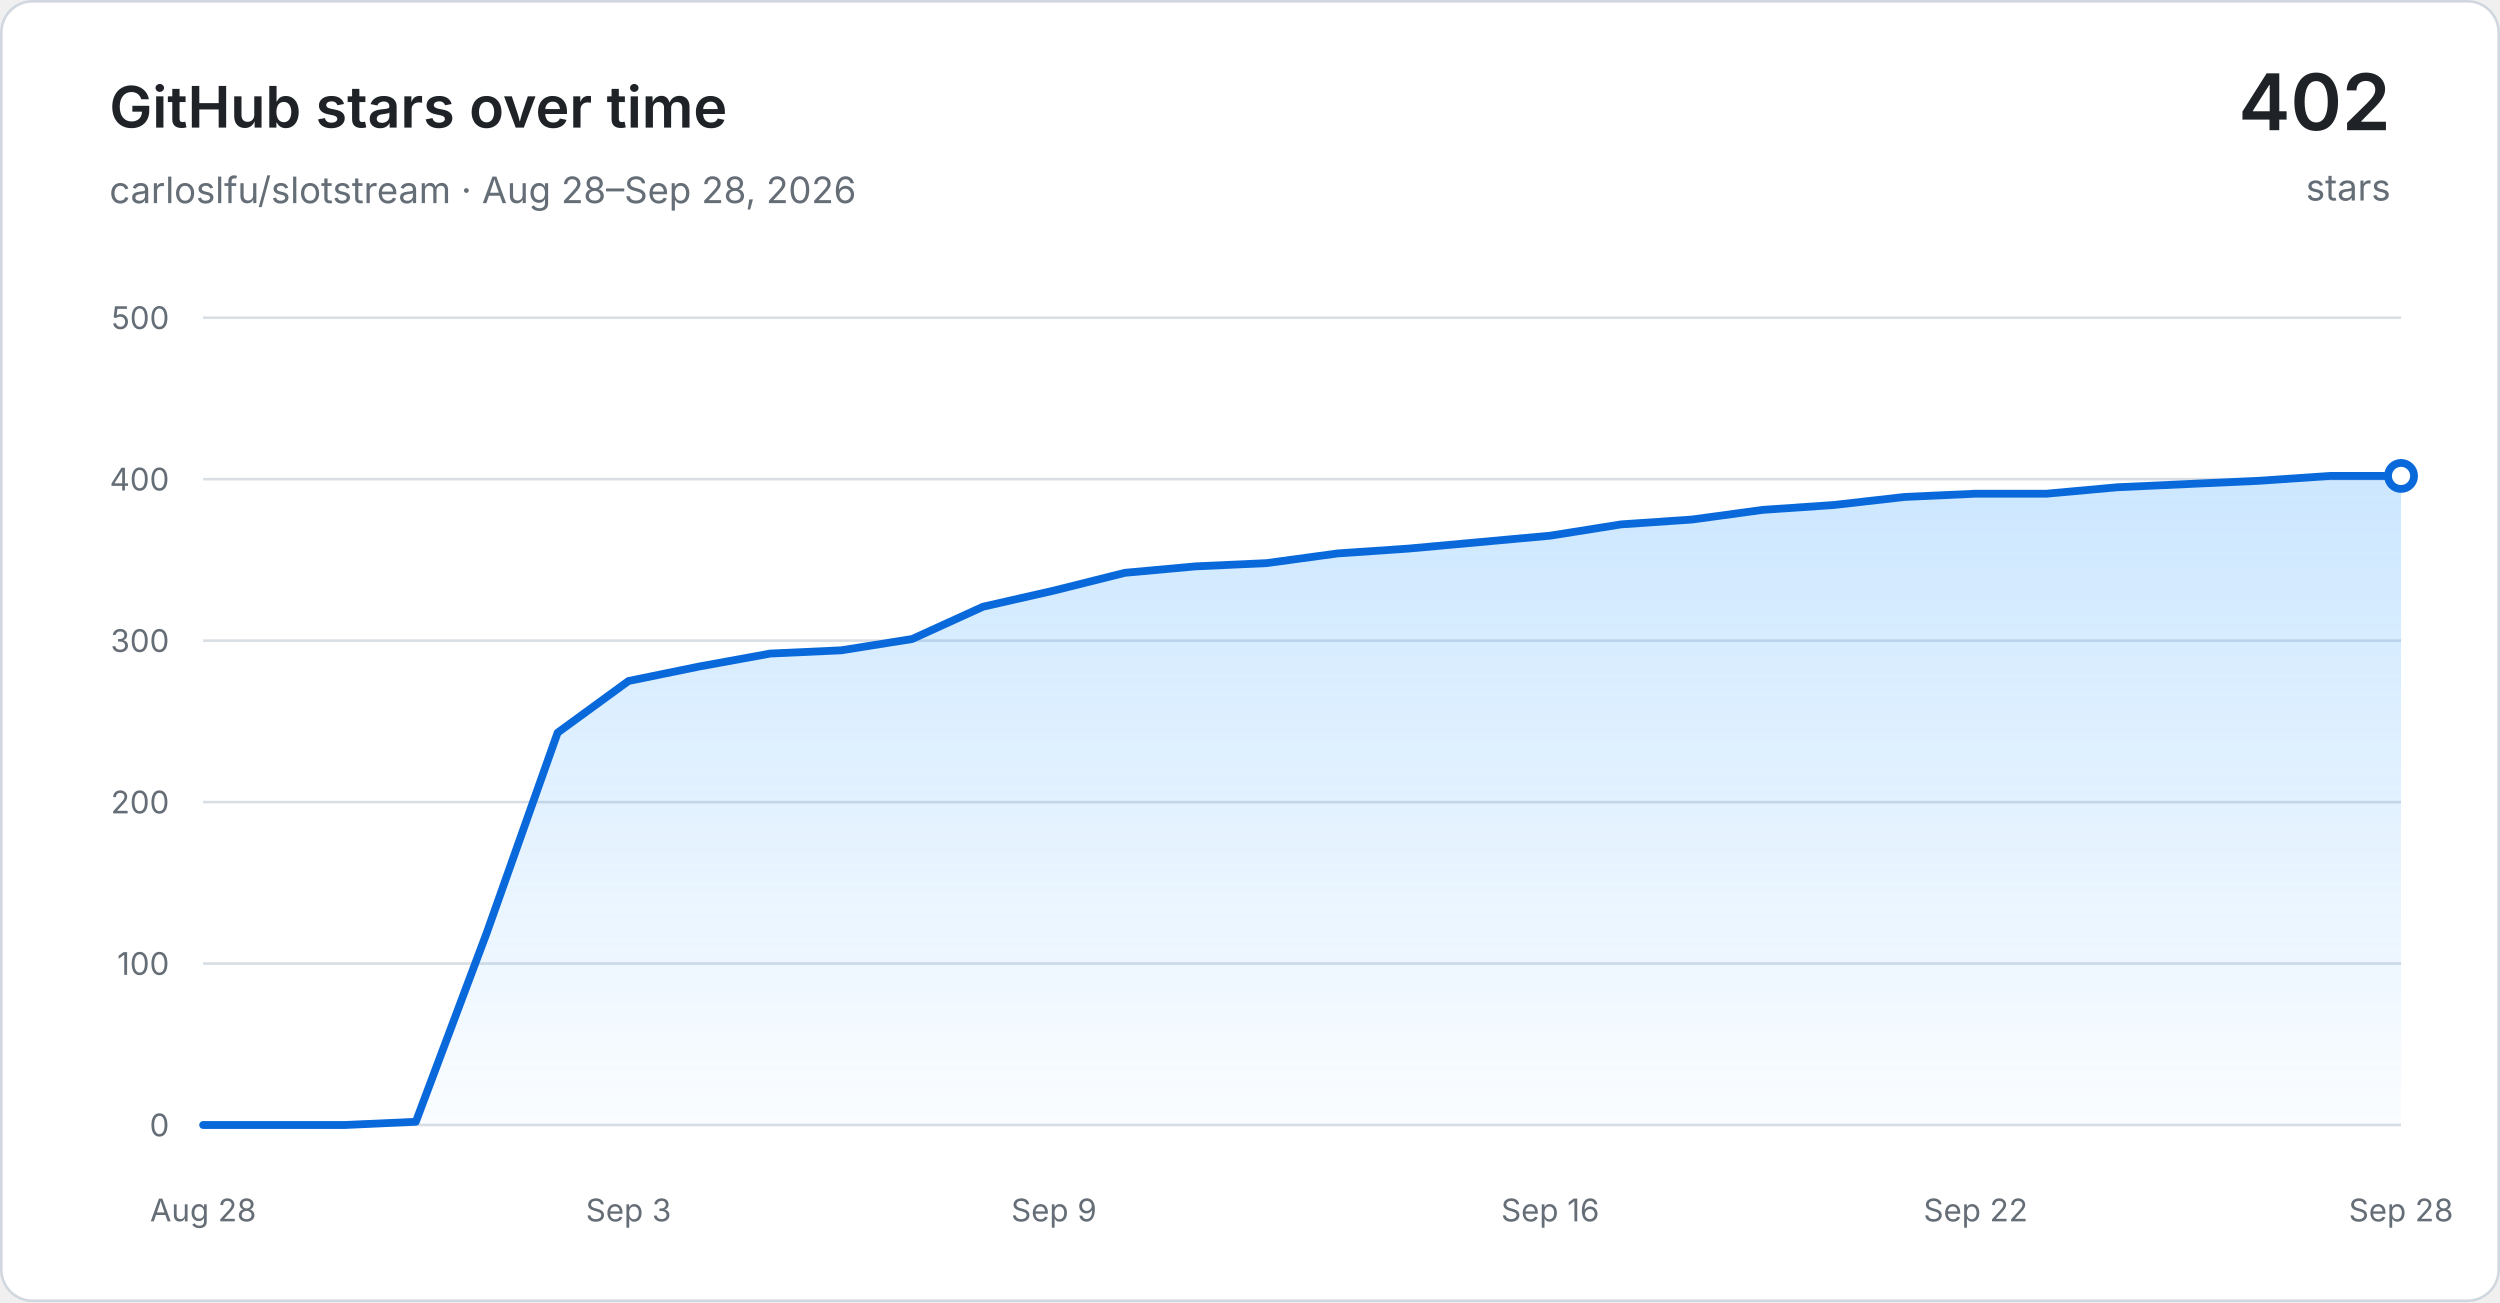
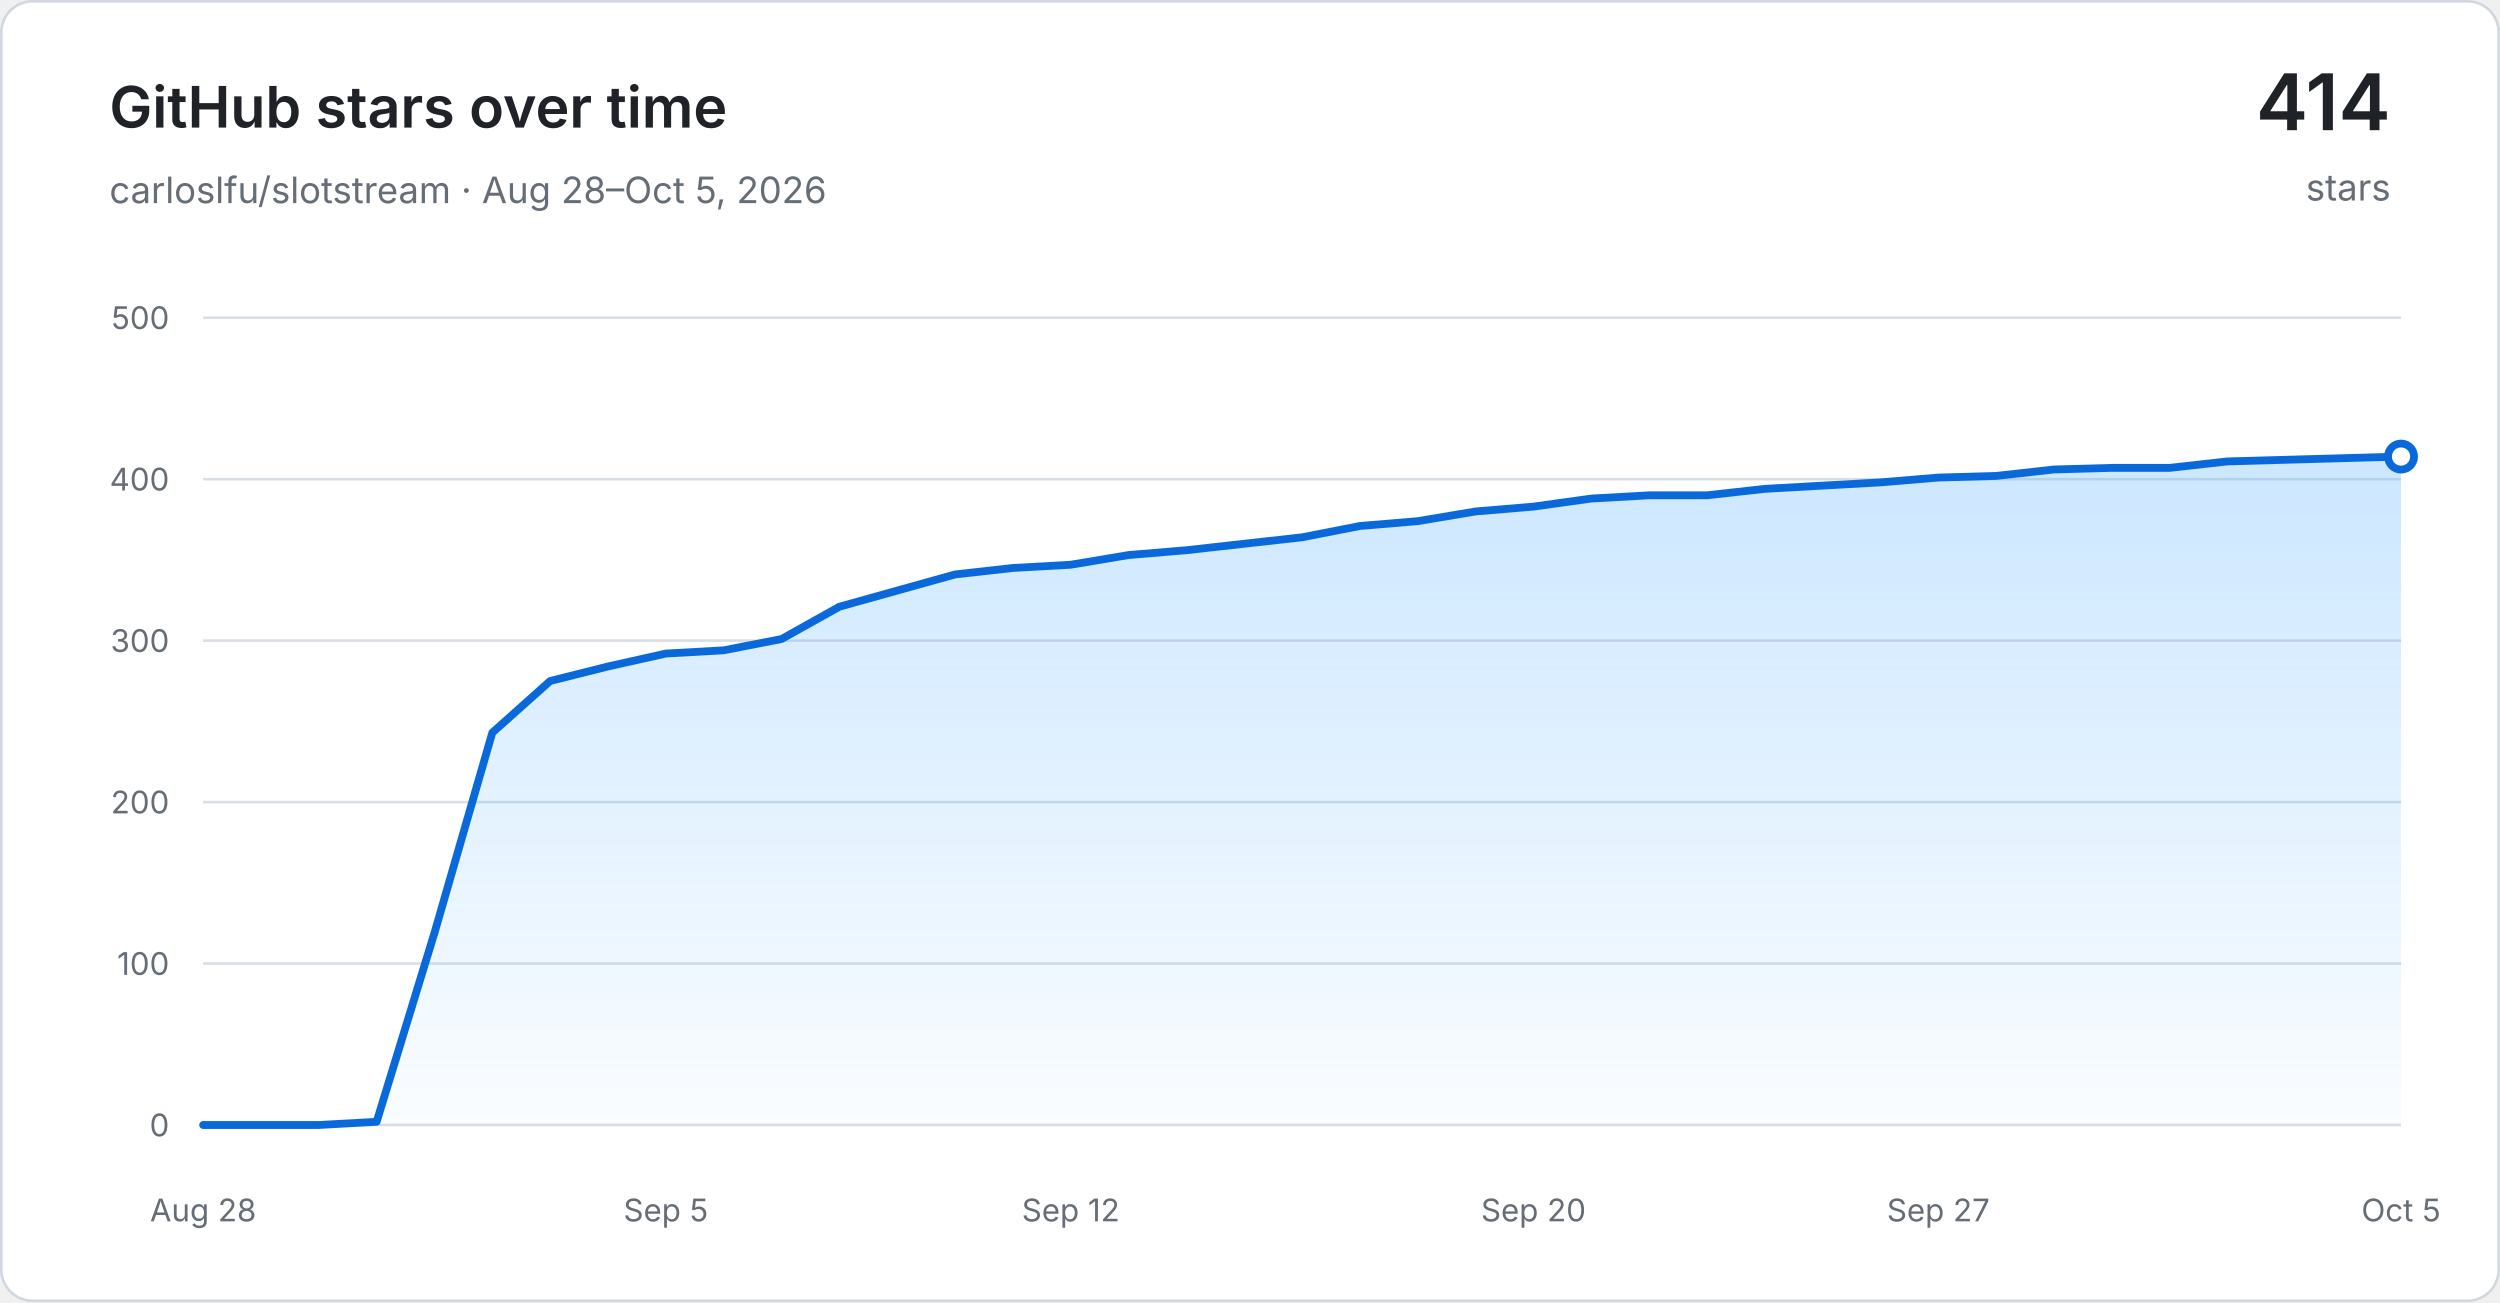
<svg xmlns="http://www.w3.org/2000/svg" width="960" height="500" viewBox="0 0 960 500" role="img" aria-labelledby="title desc">
  <defs>
    <linearGradient id="area" x1="0" y1="0" x2="0" y2="1">
      <stop offset="0" stop-color="#54aeff" stop-opacity="0.30" />
      <stop offset="1" stop-color="#54aeff" stop-opacity="0.03" />
    </linearGradient>
  </defs>
  <rect x="0.5" y="0.5" width="959" height="499" rx="12" fill="#ffffff" stroke="#d0d7de" />
  <g font-family="-apple-system, BlinkMacSystemFont, Segoe UI, sans-serif">
    <text x="42" y="49" fill="#1f2328" font-size="22" font-weight="600">GitHub stars over time</text>
-     <text x="42" y="78" fill="#656d76" font-size="14">carloslfu/slotstream · Aug 28–Sep 28, 2026</text>
-     <text x="918" y="50" text-anchor="end" fill="#1f2328" font-size="30" font-weight="600">402</text>
+     <text x="42" y="78" fill="#656d76" font-size="14">carloslfu/slotstream · Aug 28–Oct 5, 2026</text>
+     <text x="918" y="50" text-anchor="end" fill="#1f2328" font-size="30" font-weight="600">414</text>
    <text x="918" y="77" text-anchor="end" fill="#656d76" font-size="14">stars</text>
    <line x1="78" y1="432.00" x2="922" y2="432.00" stroke="#d8dee4" stroke-width="1" />
    <text x="65" y="432.00" text-anchor="end" dominant-baseline="middle" fill="#656d76" font-size="12">0</text>
    <line x1="78" y1="370.00" x2="922" y2="370.00" stroke="#d8dee4" stroke-width="1" />
    <text x="65" y="370.00" text-anchor="end" dominant-baseline="middle" fill="#656d76" font-size="12">100</text>
    <line x1="78" y1="308.00" x2="922" y2="308.00" stroke="#d8dee4" stroke-width="1" />
    <text x="65" y="308.00" text-anchor="end" dominant-baseline="middle" fill="#656d76" font-size="12">200</text>
    <line x1="78" y1="246.00" x2="922" y2="246.00" stroke="#d8dee4" stroke-width="1" />
    <text x="65" y="246.00" text-anchor="end" dominant-baseline="middle" fill="#656d76" font-size="12">300</text>
    <line x1="78" y1="184.00" x2="922" y2="184.00" stroke="#d8dee4" stroke-width="1" />
    <text x="65" y="184.00" text-anchor="end" dominant-baseline="middle" fill="#656d76" font-size="12">400</text>
    <line x1="78" y1="122.00" x2="922" y2="122.00" stroke="#d8dee4" stroke-width="1" />
    <text x="65" y="122.00" text-anchor="end" dominant-baseline="middle" fill="#656d76" font-size="12">500</text>
    <text x="78.00" y="469" text-anchor="middle" fill="#656d76" font-size="12">Aug 28</text>
-     <text x="241.35" y="469" text-anchor="middle" fill="#656d76" font-size="12">Sep 3</text>
-     <text x="404.71" y="469" text-anchor="middle" fill="#656d76" font-size="12">Sep 9</text>
-     <text x="595.29" y="469" text-anchor="middle" fill="#656d76" font-size="12">Sep 16</text>
-     <text x="758.65" y="469" text-anchor="middle" fill="#656d76" font-size="12">Sep 22</text>
-     <text x="922.00" y="469" text-anchor="middle" fill="#656d76" font-size="12">Sep 28</text>
-     <path d="M 78.00 432.00 L 105.23 432.00 L 132.45 432.00 L 159.68 430.76 L 186.90 358.22 L 214.13 281.34 L 241.35 261.50 L 268.58 255.92 L 295.81 250.96 L 323.03 249.72 L 350.26 245.38 L 377.48 232.98 L 404.71 226.78 L 431.94 219.96 L 459.16 217.48 L 486.39 216.24 L 513.61 212.52 L 540.84 210.66 L 568.06 208.18 L 595.29 205.70 L 622.52 201.36 L 649.74 199.50 L 676.97 195.78 L 704.19 193.92 L 731.42 190.82 L 758.65 189.58 L 785.87 189.58 L 813.10 187.10 L 840.32 185.86 L 867.55 184.62 L 894.77 182.76 L 922.00 182.76 L 922.00 432.00 L 78.00 432.00 Z" fill="url(#area)" />
-     <path d="M 78.00 432.00 L 105.23 432.00 L 132.45 432.00 L 159.68 430.76 L 186.90 358.22 L 214.13 281.34 L 241.35 261.50 L 268.58 255.92 L 295.81 250.96 L 323.03 249.72 L 350.26 245.38 L 377.48 232.98 L 404.71 226.78 L 431.94 219.96 L 459.16 217.48 L 486.39 216.24 L 513.61 212.52 L 540.84 210.66 L 568.06 208.18 L 595.29 205.70 L 622.52 201.36 L 649.74 199.50 L 676.97 195.78 L 704.19 193.92 L 731.42 190.82 L 758.65 189.58 L 785.87 189.58 L 813.10 187.10 L 840.32 185.86 L 867.55 184.62 L 894.77 182.76 L 922.00 182.76" fill="none" stroke="#0969da" stroke-width="3" stroke-linecap="round" stroke-linejoin="round" />
-     <circle cx="922.00" cy="182.76" r="5" fill="#ffffff" stroke="#0969da" stroke-width="3" />
+     <text x="255.68" y="469" text-anchor="middle" fill="#656d76" font-size="12">Sep 5</text>
+     <text x="411.16" y="469" text-anchor="middle" fill="#656d76" font-size="12">Sep 12</text>
+     <text x="588.84" y="469" text-anchor="middle" fill="#656d76" font-size="12">Sep 20</text>
+     <text x="744.32" y="469" text-anchor="middle" fill="#656d76" font-size="12">Sep 27</text>
+     <text x="922.00" y="469" text-anchor="middle" fill="#656d76" font-size="12">Oct 5</text>
+     <path d="M 78.00 432.00 L 100.21 432.00 L 122.42 432.00 L 144.63 430.76 L 166.84 358.22 L 189.05 281.34 L 211.26 261.50 L 233.47 255.92 L 255.68 250.96 L 277.89 249.72 L 300.11 245.38 L 322.32 232.98 L 344.53 226.78 L 366.74 220.58 L 388.95 218.10 L 411.16 216.86 L 433.37 213.14 L 455.58 211.28 L 477.79 208.80 L 500.00 206.32 L 522.21 201.98 L 544.42 200.12 L 566.63 196.40 L 588.84 194.54 L 611.05 191.44 L 633.26 190.20 L 655.47 190.20 L 677.68 187.72 L 699.89 186.48 L 722.11 185.24 L 744.32 183.38 L 766.53 182.76 L 788.74 180.28 L 810.95 179.66 L 833.16 179.66 L 855.37 177.18 L 877.58 176.56 L 899.79 175.94 L 922.00 175.32 L 922.00 432.00 L 78.00 432.00 Z" fill="url(#area)" />
+     <path d="M 78.00 432.00 L 100.21 432.00 L 122.42 432.00 L 144.63 430.76 L 166.84 358.22 L 189.05 281.34 L 211.26 261.50 L 233.47 255.92 L 255.68 250.96 L 277.89 249.72 L 300.11 245.38 L 322.32 232.98 L 344.53 226.78 L 366.74 220.58 L 388.95 218.10 L 411.16 216.86 L 433.37 213.14 L 455.58 211.28 L 477.79 208.80 L 500.00 206.32 L 522.21 201.98 L 544.42 200.12 L 566.63 196.40 L 588.84 194.54 L 611.05 191.44 L 633.26 190.20 L 655.47 190.20 L 677.68 187.72 L 699.89 186.48 L 722.11 185.24 L 744.32 183.38 L 766.53 182.76 L 788.74 180.28 L 810.95 179.66 L 833.16 179.66 L 855.37 177.18 L 877.58 176.56 L 899.79 175.94 L 922.00 175.32" fill="none" stroke="#0969da" stroke-width="3" stroke-linecap="round" stroke-linejoin="round" />
+     <circle cx="922.00" cy="175.32" r="5" fill="#ffffff" stroke="#0969da" stroke-width="3" />
  </g>
</svg>
